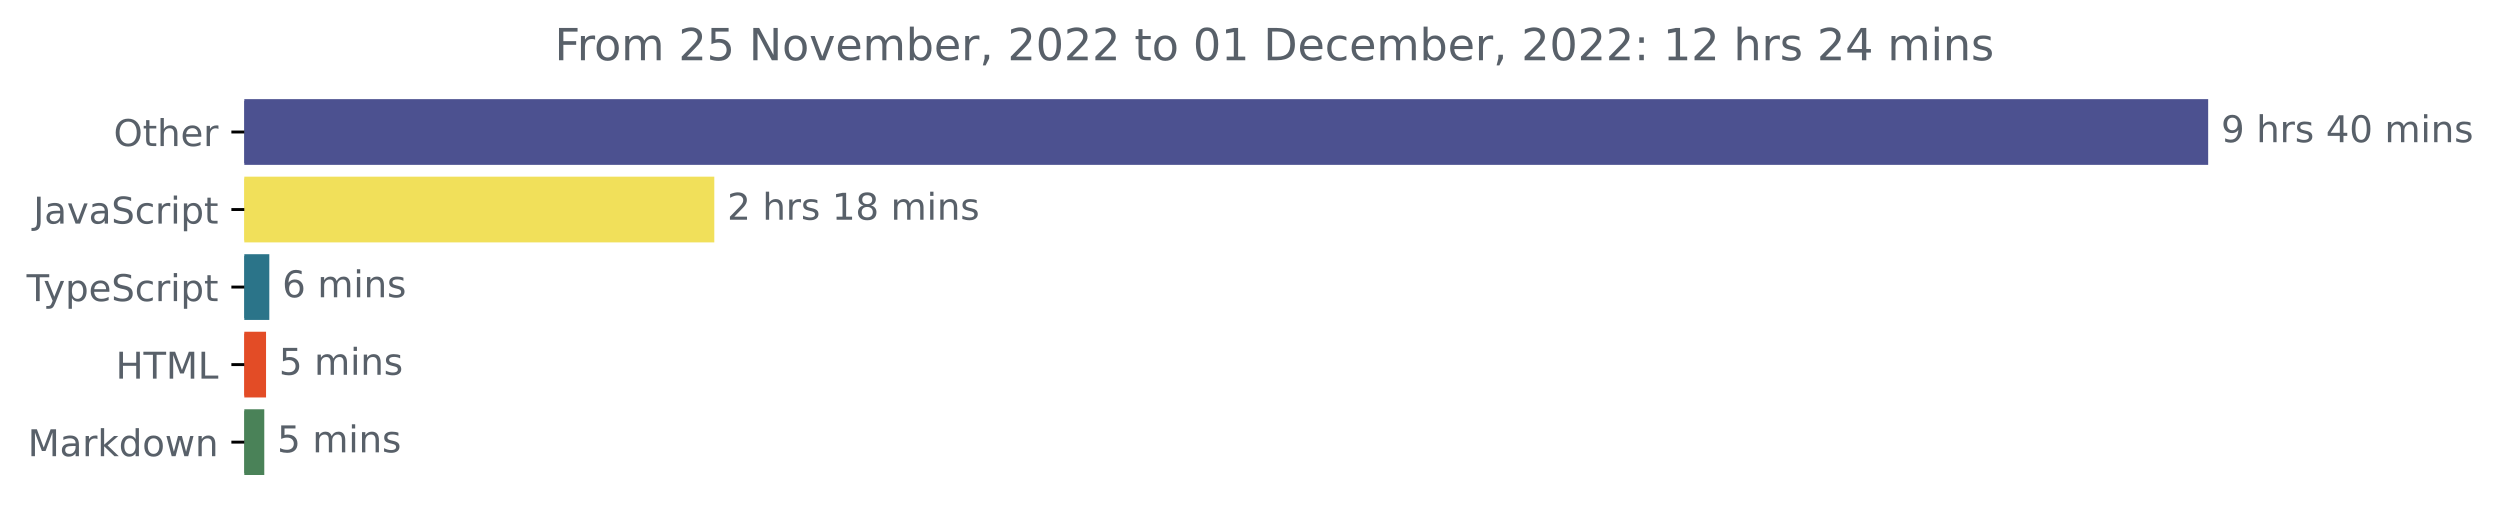
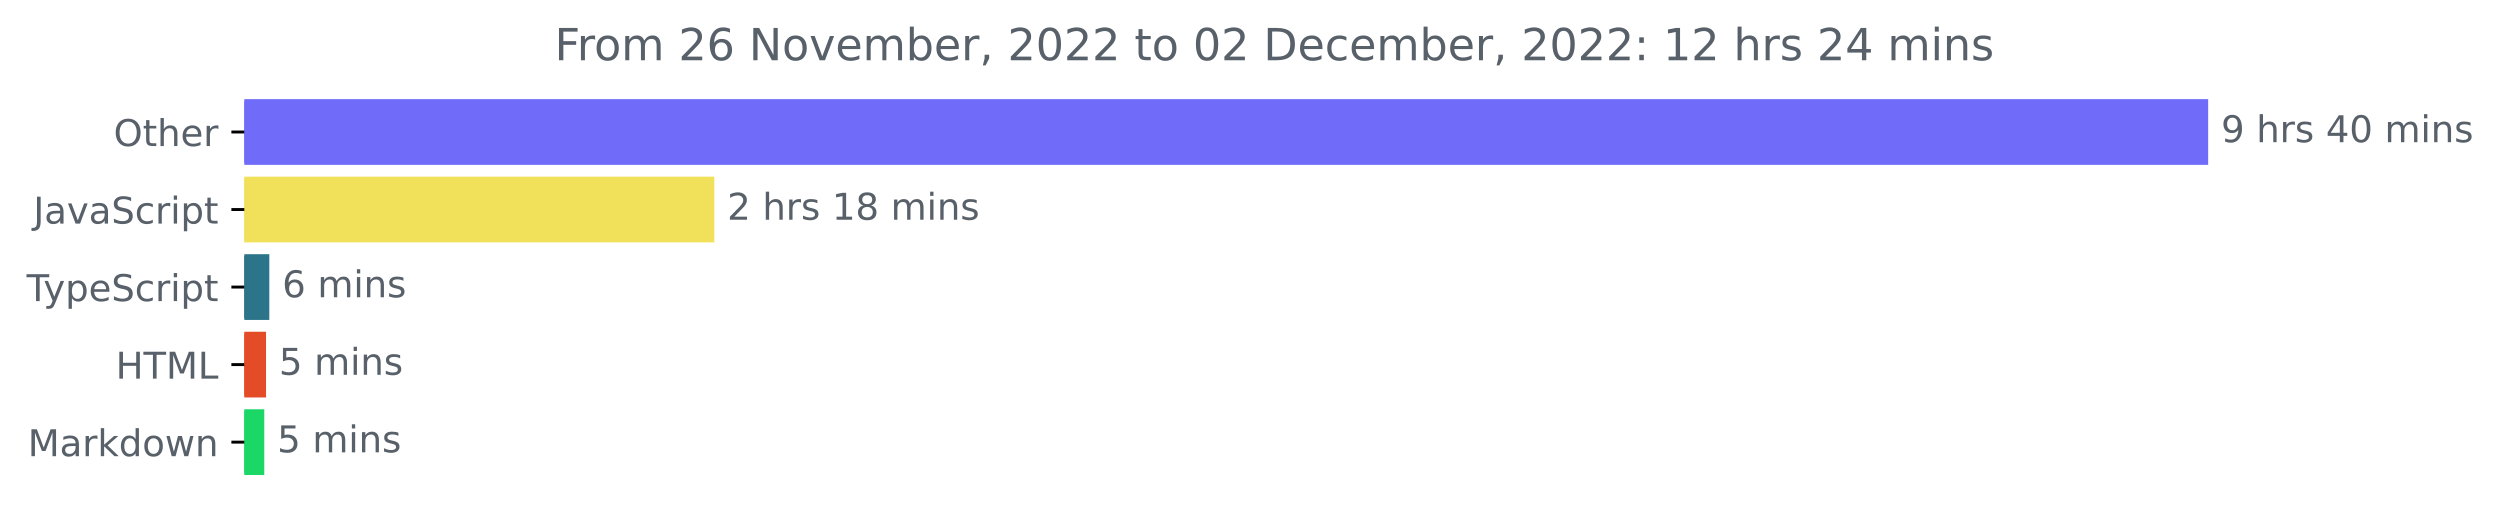
<svg xmlns="http://www.w3.org/2000/svg" xmlns:xlink="http://www.w3.org/1999/xlink" width="677.144pt" height="140.398pt" viewBox="0 0 677.144 140.398" version="1.1">
  <defs>
    <style type="text/css">*{stroke-linejoin: round; stroke-linecap: butt}</style>
  </defs>
  <g id="figure_1">
    <g id="patch_1">
      <path d="M -0 140.398  L 677.144 140.398  L 677.144 0  L -0 0  L -0 140.398  z " style="fill: none" />
    </g>
    <g id="axes_1">
      <g id="patch_2">
-         <path d="M 66.17 27.358  L 597.599 27.358  L 597.599 44.158  L 66.17 44.158  z " clip-path="url(#pc19f6f17c0)" style="fill: #4c5190; stroke: #4c5190; stroke-linejoin: miter" />
+         <path d="M 66.17 27.358  L 597.599 27.358  L 597.599 44.158  L 66.17 44.158  z " clip-path="url(#p26b3ae38d6)" style="fill: #716bf9; stroke: #716bf9; stroke-linejoin: miter" />
      </g>
      <g id="patch_3">
-         <path d="M 66.17 48.358  L 192.974 48.358  L 192.974 65.158  L 66.17 65.158  z " clip-path="url(#pc19f6f17c0)" style="fill: #f1e05a; stroke: #f1e05a; stroke-linejoin: miter" />
+         <path d="M 66.17 48.358  L 192.974 48.358  L 192.974 65.158  L 66.17 65.158  z " clip-path="url(#p26b3ae38d6)" style="fill: #f1e05a; stroke: #f1e05a; stroke-linejoin: miter" />
      </g>
      <g id="patch_4">
-         <path d="M 66.17 69.358  L 72.446 69.358  L 72.446 86.158  L 66.17 86.158  z " clip-path="url(#pc19f6f17c0)" style="fill: #2b7489; stroke: #2b7489; stroke-linejoin: miter" />
+         <path d="M 66.17 69.358  L 72.446 69.358  L 72.446 86.158  L 66.17 86.158  z " clip-path="url(#p26b3ae38d6)" style="fill: #2b7489; stroke: #2b7489; stroke-linejoin: miter" />
      </g>
      <g id="patch_5">
-         <path d="M 66.17 90.358  L 71.559 90.358  L 71.559 107.158  L 66.17 107.158  z " clip-path="url(#pc19f6f17c0)" style="fill: #e34c26; stroke: #e34c26; stroke-linejoin: miter" />
+         <path d="M 66.17 90.358  L 71.559 90.358  L 71.559 107.158  L 66.17 107.158  z " clip-path="url(#p26b3ae38d6)" style="fill: #e34c26; stroke: #e34c26; stroke-linejoin: miter" />
      </g>
      <g id="patch_6">
-         <path d="M 66.17 111.358  L 71.081 111.358  L 71.081 128.158  L 66.17 128.158  z " clip-path="url(#pc19f6f17c0)" style="fill: #4a8258; stroke: #4a8258; stroke-linejoin: miter" />
+         <path d="M 66.17 111.358  L 71.081 111.358  L 71.081 128.158  L 66.17 128.158  z " clip-path="url(#p26b3ae38d6)" style="fill: #1ad766; stroke: #1ad766; stroke-linejoin: miter" />
      </g>
      <g id="matplotlib.axis_1" />
      <g id="matplotlib.axis_2">
        <g id="ytick_1">
          <g id="line2d_1">
            <defs>
-               <path id="mc324792226" d="M 0 0  L -3.5 0  " style="stroke: #000000; stroke-width: 0.8" />
+               <path id="m866dcb7f7a" d="M 0 0  L -3.5 0  " style="stroke: #000000; stroke-width: 0.8" />
            </defs>
            <g>
-               <use xlink:href="#mc324792226" x="66.17" y="35.758" style="stroke: #000000; stroke-width: 0.8" />
+               <use xlink:href="#m866dcb7f7a" x="66.17" y="35.758" style="stroke: #000000; stroke-width: 0.8" />
            </g>
          </g>
          <g id="text_1">
            <g style="fill: #586069" transform="translate(30.77656 39.55734)scale(0.1 -0.1)">
              <defs>
                <path id="DejaVuSans-4f" d="M 2522 4238  Q 1834 4238 1429 3725  Q 1025 3213 1025 2328  Q 1025 1447 1429 934  Q 1834 422 2522 422  Q 3209 422 3611 934  Q 4013 1447 4013 2328  Q 4013 3213 3611 3725  Q 3209 4238 2522 4238  z M 2522 4750  Q 3503 4750 4090 4092  Q 4678 3434 4678 2328  Q 4678 1225 4090 567  Q 3503 -91 2522 -91  Q 1538 -91 948 565  Q 359 1222 359 2328  Q 359 3434 948 4092  Q 1538 4750 2522 4750  z " transform="scale(0.015625)" />
                <path id="DejaVuSans-74" d="M 1172 4494  L 1172 3500  L 2356 3500  L 2356 3053  L 1172 3053  L 1172 1153  Q 1172 725 1289 603  Q 1406 481 1766 481  L 2356 481  L 2356 0  L 1766 0  Q 1100 0 847 248  Q 594 497 594 1153  L 594 3053  L 172 3053  L 172 3500  L 594 3500  L 594 4494  L 1172 4494  z " transform="scale(0.015625)" />
                <path id="DejaVuSans-68" d="M 3513 2113  L 3513 0  L 2938 0  L 2938 2094  Q 2938 2591 2744 2837  Q 2550 3084 2163 3084  Q 1697 3084 1428 2787  Q 1159 2491 1159 1978  L 1159 0  L 581 0  L 581 4863  L 1159 4863  L 1159 2956  Q 1366 3272 1645 3428  Q 1925 3584 2291 3584  Q 2894 3584 3203 3211  Q 3513 2838 3513 2113  z " transform="scale(0.015625)" />
                <path id="DejaVuSans-65" d="M 3597 1894  L 3597 1613  L 953 1613  Q 991 1019 1311 708  Q 1631 397 2203 397  Q 2534 397 2845 478  Q 3156 559 3463 722  L 3463 178  Q 3153 47 2828 -22  Q 2503 -91 2169 -91  Q 1331 -91 842 396  Q 353 884 353 1716  Q 353 2575 817 3079  Q 1281 3584 2069 3584  Q 2775 3584 3186 3129  Q 3597 2675 3597 1894  z M 3022 2063  Q 3016 2534 2758 2815  Q 2500 3097 2075 3097  Q 1594 3097 1305 2825  Q 1016 2553 972 2059  L 3022 2063  z " transform="scale(0.015625)" />
                <path id="DejaVuSans-72" d="M 2631 2963  Q 2534 3019 2420 3045  Q 2306 3072 2169 3072  Q 1681 3072 1420 2755  Q 1159 2438 1159 1844  L 1159 0  L 581 0  L 581 3500  L 1159 3500  L 1159 2956  Q 1341 3275 1631 3429  Q 1922 3584 2338 3584  Q 2397 3584 2469 3576  Q 2541 3569 2628 3553  L 2631 2963  z " transform="scale(0.015625)" />
              </defs>
              <use xlink:href="#DejaVuSans-4f" />
              <use xlink:href="#DejaVuSans-74" x="78.711" />
              <use xlink:href="#DejaVuSans-68" x="117.92" />
              <use xlink:href="#DejaVuSans-65" x="181.299" />
              <use xlink:href="#DejaVuSans-72" x="242.822" />
            </g>
          </g>
        </g>
        <g id="ytick_2">
          <g id="line2d_2">
            <g>
-               <use xlink:href="#mc324792226" x="66.17" y="56.758" style="stroke: #000000; stroke-width: 0.8" />
+               <use xlink:href="#m866dcb7f7a" x="66.17" y="56.758" style="stroke: #000000; stroke-width: 0.8" />
            </g>
          </g>
          <g id="text_2">
            <g style="fill: #586069" transform="translate(9.040625 60.55734)scale(0.1 -0.1)">
              <defs>
                <path id="DejaVuSans-4a" d="M 628 4666  L 1259 4666  L 1259 325  Q 1259 -519 939 -900  Q 619 -1281 -91 -1281  L -331 -1281  L -331 -750  L -134 -750  Q 284 -750 456 -515  Q 628 -281 628 325  L 628 4666  z " transform="scale(0.015625)" />
                <path id="DejaVuSans-61" d="M 2194 1759  Q 1497 1759 1228 1600  Q 959 1441 959 1056  Q 959 750 1161 570  Q 1363 391 1709 391  Q 2188 391 2477 730  Q 2766 1069 2766 1631  L 2766 1759  L 2194 1759  z M 3341 1997  L 3341 0  L 2766 0  L 2766 531  Q 2569 213 2275 61  Q 1981 -91 1556 -91  Q 1019 -91 701 211  Q 384 513 384 1019  Q 384 1609 779 1909  Q 1175 2209 1959 2209  L 2766 2209  L 2766 2266  Q 2766 2663 2505 2880  Q 2244 3097 1772 3097  Q 1472 3097 1187 3025  Q 903 2953 641 2809  L 641 3341  Q 956 3463 1253 3523  Q 1550 3584 1831 3584  Q 2591 3584 2966 3190  Q 3341 2797 3341 1997  z " transform="scale(0.015625)" />
                <path id="DejaVuSans-76" d="M 191 3500  L 800 3500  L 1894 563  L 2988 3500  L 3597 3500  L 2284 0  L 1503 0  L 191 3500  z " transform="scale(0.015625)" />
                <path id="DejaVuSans-53" d="M 3425 4513  L 3425 3897  Q 3066 4069 2747 4153  Q 2428 4238 2131 4238  Q 1616 4238 1336 4038  Q 1056 3838 1056 3469  Q 1056 3159 1242 3001  Q 1428 2844 1947 2747  L 2328 2669  Q 3034 2534 3370 2195  Q 3706 1856 3706 1288  Q 3706 609 3251 259  Q 2797 -91 1919 -91  Q 1588 -91 1214 -16  Q 841 59 441 206  L 441 856  Q 825 641 1194 531  Q 1563 422 1919 422  Q 2459 422 2753 634  Q 3047 847 3047 1241  Q 3047 1584 2836 1778  Q 2625 1972 2144 2069  L 1759 2144  Q 1053 2284 737 2584  Q 422 2884 422 3419  Q 422 4038 858 4394  Q 1294 4750 2059 4750  Q 2388 4750 2728 4690  Q 3069 4631 3425 4513  z " transform="scale(0.015625)" />
                <path id="DejaVuSans-63" d="M 3122 3366  L 3122 2828  Q 2878 2963 2633 3030  Q 2388 3097 2138 3097  Q 1578 3097 1268 2742  Q 959 2388 959 1747  Q 959 1106 1268 751  Q 1578 397 2138 397  Q 2388 397 2633 464  Q 2878 531 3122 666  L 3122 134  Q 2881 22 2623 -34  Q 2366 -91 2075 -91  Q 1284 -91 818 406  Q 353 903 353 1747  Q 353 2603 823 3093  Q 1294 3584 2113 3584  Q 2378 3584 2631 3529  Q 2884 3475 3122 3366  z " transform="scale(0.015625)" />
                <path id="DejaVuSans-69" d="M 603 3500  L 1178 3500  L 1178 0  L 603 0  L 603 3500  z M 603 4863  L 1178 4863  L 1178 4134  L 603 4134  L 603 4863  z " transform="scale(0.015625)" />
                <path id="DejaVuSans-70" d="M 1159 525  L 1159 -1331  L 581 -1331  L 581 3500  L 1159 3500  L 1159 2969  Q 1341 3281 1617 3432  Q 1894 3584 2278 3584  Q 2916 3584 3314 3078  Q 3713 2572 3713 1747  Q 3713 922 3314 415  Q 2916 -91 2278 -91  Q 1894 -91 1617 61  Q 1341 213 1159 525  z M 3116 1747  Q 3116 2381 2855 2742  Q 2594 3103 2138 3103  Q 1681 3103 1420 2742  Q 1159 2381 1159 1747  Q 1159 1113 1420 752  Q 1681 391 2138 391  Q 2594 391 2855 752  Q 3116 1113 3116 1747  z " transform="scale(0.015625)" />
              </defs>
              <use xlink:href="#DejaVuSans-4a" />
              <use xlink:href="#DejaVuSans-61" x="29.492" />
              <use xlink:href="#DejaVuSans-76" x="90.771" />
              <use xlink:href="#DejaVuSans-61" x="149.951" />
              <use xlink:href="#DejaVuSans-53" x="211.23" />
              <use xlink:href="#DejaVuSans-63" x="274.707" />
              <use xlink:href="#DejaVuSans-72" x="329.688" />
              <use xlink:href="#DejaVuSans-69" x="370.801" />
              <use xlink:href="#DejaVuSans-70" x="398.584" />
              <use xlink:href="#DejaVuSans-74" x="462.061" />
            </g>
          </g>
        </g>
        <g id="ytick_3">
          <g id="line2d_3">
            <g>
-               <use xlink:href="#mc324792226" x="66.17" y="77.758" style="stroke: #000000; stroke-width: 0.8" />
+               <use xlink:href="#m866dcb7f7a" x="66.17" y="77.758" style="stroke: #000000; stroke-width: 0.8" />
            </g>
          </g>
          <g id="text_3">
            <g style="fill: #586069" transform="translate(7.2 81.55734)scale(0.1 -0.1)">
              <defs>
                <path id="DejaVuSans-54" d="M -19 4666  L 3928 4666  L 3928 4134  L 2272 4134  L 2272 0  L 1638 0  L 1638 4134  L -19 4134  L -19 4666  z " transform="scale(0.015625)" />
                <path id="DejaVuSans-79" d="M 2059 -325  Q 1816 -950 1584 -1140  Q 1353 -1331 966 -1331  L 506 -1331  L 506 -850  L 844 -850  Q 1081 -850 1212 -737  Q 1344 -625 1503 -206  L 1606 56  L 191 3500  L 800 3500  L 1894 763  L 2988 3500  L 3597 3500  L 2059 -325  z " transform="scale(0.015625)" />
              </defs>
              <use xlink:href="#DejaVuSans-54" />
              <use xlink:href="#DejaVuSans-79" x="45.459" />
              <use xlink:href="#DejaVuSans-70" x="104.639" />
              <use xlink:href="#DejaVuSans-65" x="168.115" />
              <use xlink:href="#DejaVuSans-53" x="229.639" />
              <use xlink:href="#DejaVuSans-63" x="293.115" />
              <use xlink:href="#DejaVuSans-72" x="348.096" />
              <use xlink:href="#DejaVuSans-69" x="389.209" />
              <use xlink:href="#DejaVuSans-70" x="416.992" />
              <use xlink:href="#DejaVuSans-74" x="480.469" />
            </g>
          </g>
        </g>
        <g id="ytick_4">
          <g id="line2d_4">
            <g>
-               <use xlink:href="#mc324792226" x="66.17" y="98.758" style="stroke: #000000; stroke-width: 0.8" />
+               <use xlink:href="#m866dcb7f7a" x="66.17" y="98.758" style="stroke: #000000; stroke-width: 0.8" />
            </g>
          </g>
          <g id="text_4">
            <g style="fill: #586069" transform="translate(31.34219 102.5573)scale(0.1 -0.1)">
              <defs>
                <path id="DejaVuSans-48" d="M 628 4666  L 1259 4666  L 1259 2753  L 3553 2753  L 3553 4666  L 4184 4666  L 4184 0  L 3553 0  L 3553 2222  L 1259 2222  L 1259 0  L 628 0  L 628 4666  z " transform="scale(0.015625)" />
                <path id="DejaVuSans-4d" d="M 628 4666  L 1569 4666  L 2759 1491  L 3956 4666  L 4897 4666  L 4897 0  L 4281 0  L 4281 4097  L 3078 897  L 2444 897  L 1241 4097  L 1241 0  L 628 0  L 628 4666  z " transform="scale(0.015625)" />
                <path id="DejaVuSans-4c" d="M 628 4666  L 1259 4666  L 1259 531  L 3531 531  L 3531 0  L 628 0  L 628 4666  z " transform="scale(0.015625)" />
              </defs>
              <use xlink:href="#DejaVuSans-48" />
              <use xlink:href="#DejaVuSans-54" x="75.195" />
              <use xlink:href="#DejaVuSans-4d" x="136.279" />
              <use xlink:href="#DejaVuSans-4c" x="222.559" />
            </g>
          </g>
        </g>
        <g id="ytick_5">
          <g id="line2d_5">
            <g>
-               <use xlink:href="#mc324792226" x="66.17" y="119.758" style="stroke: #000000; stroke-width: 0.8" />
+               <use xlink:href="#m866dcb7f7a" x="66.17" y="119.758" style="stroke: #000000; stroke-width: 0.8" />
            </g>
          </g>
          <g id="text_5">
            <g style="fill: #586069" transform="translate(7.529688 123.5573)scale(0.1 -0.1)">
              <defs>
                <path id="DejaVuSans-6b" d="M 581 4863  L 1159 4863  L 1159 1991  L 2875 3500  L 3609 3500  L 1753 1863  L 3688 0  L 2938 0  L 1159 1709  L 1159 0  L 581 0  L 581 4863  z " transform="scale(0.015625)" />
                <path id="DejaVuSans-64" d="M 2906 2969  L 2906 4863  L 3481 4863  L 3481 0  L 2906 0  L 2906 525  Q 2725 213 2448 61  Q 2172 -91 1784 -91  Q 1150 -91 751 415  Q 353 922 353 1747  Q 353 2572 751 3078  Q 1150 3584 1784 3584  Q 2172 3584 2448 3432  Q 2725 3281 2906 2969  z M 947 1747  Q 947 1113 1208 752  Q 1469 391 1925 391  Q 2381 391 2643 752  Q 2906 1113 2906 1747  Q 2906 2381 2643 2742  Q 2381 3103 1925 3103  Q 1469 3103 1208 2742  Q 947 2381 947 1747  z " transform="scale(0.015625)" />
                <path id="DejaVuSans-6f" d="M 1959 3097  Q 1497 3097 1228 2736  Q 959 2375 959 1747  Q 959 1119 1226 758  Q 1494 397 1959 397  Q 2419 397 2687 759  Q 2956 1122 2956 1747  Q 2956 2369 2687 2733  Q 2419 3097 1959 3097  z M 1959 3584  Q 2709 3584 3137 3096  Q 3566 2609 3566 1747  Q 3566 888 3137 398  Q 2709 -91 1959 -91  Q 1206 -91 779 398  Q 353 888 353 1747  Q 353 2609 779 3096  Q 1206 3584 1959 3584  z " transform="scale(0.015625)" />
                <path id="DejaVuSans-77" d="M 269 3500  L 844 3500  L 1563 769  L 2278 3500  L 2956 3500  L 3675 769  L 4391 3500  L 4966 3500  L 4050 0  L 3372 0  L 2619 2869  L 1863 0  L 1184 0  L 269 3500  z " transform="scale(0.015625)" />
                <path id="DejaVuSans-6e" d="M 3513 2113  L 3513 0  L 2938 0  L 2938 2094  Q 2938 2591 2744 2837  Q 2550 3084 2163 3084  Q 1697 3084 1428 2787  Q 1159 2491 1159 1978  L 1159 0  L 581 0  L 581 3500  L 1159 3500  L 1159 2956  Q 1366 3272 1645 3428  Q 1925 3584 2291 3584  Q 2894 3584 3203 3211  Q 3513 2838 3513 2113  z " transform="scale(0.015625)" />
              </defs>
              <use xlink:href="#DejaVuSans-4d" />
              <use xlink:href="#DejaVuSans-61" x="86.279" />
              <use xlink:href="#DejaVuSans-72" x="147.559" />
              <use xlink:href="#DejaVuSans-6b" x="188.672" />
              <use xlink:href="#DejaVuSans-64" x="246.582" />
              <use xlink:href="#DejaVuSans-6f" x="310.059" />
              <use xlink:href="#DejaVuSans-77" x="371.24" />
              <use xlink:href="#DejaVuSans-6e" x="453.027" />
            </g>
          </g>
        </g>
      </g>
      <g id="text_6">
        <g style="fill: #586069" transform="translate(601.5989 38.5175)scale(0.1 -0.1)">
          <defs>
            <path id="DejaVuSans-39" d="M 703 97  L 703 672  Q 941 559 1184 500  Q 1428 441 1663 441  Q 2288 441 2617 861  Q 2947 1281 2994 2138  Q 2813 1869 2534 1725  Q 2256 1581 1919 1581  Q 1219 1581 811 2004  Q 403 2428 403 3163  Q 403 3881 828 4315  Q 1253 4750 1959 4750  Q 2769 4750 3195 4129  Q 3622 3509 3622 2328  Q 3622 1225 3098 567  Q 2575 -91 1691 -91  Q 1453 -91 1209 -44  Q 966 3 703 97  z M 1959 2075  Q 2384 2075 2632 2365  Q 2881 2656 2881 3163  Q 2881 3666 2632 3958  Q 2384 4250 1959 4250  Q 1534 4250 1286 3958  Q 1038 3666 1038 3163  Q 1038 2656 1286 2365  Q 1534 2075 1959 2075  z " transform="scale(0.015625)" />
            <path id="DejaVuSans-20" transform="scale(0.015625)" />
            <path id="DejaVuSans-73" d="M 2834 3397  L 2834 2853  Q 2591 2978 2328 3040  Q 2066 3103 1784 3103  Q 1356 3103 1142 2972  Q 928 2841 928 2578  Q 928 2378 1081 2264  Q 1234 2150 1697 2047  L 1894 2003  Q 2506 1872 2764 1633  Q 3022 1394 3022 966  Q 3022 478 2636 193  Q 2250 -91 1575 -91  Q 1294 -91 989 -36  Q 684 19 347 128  L 347 722  Q 666 556 975 473  Q 1284 391 1588 391  Q 1994 391 2212 530  Q 2431 669 2431 922  Q 2431 1156 2273 1281  Q 2116 1406 1581 1522  L 1381 1569  Q 847 1681 609 1914  Q 372 2147 372 2553  Q 372 3047 722 3315  Q 1072 3584 1716 3584  Q 2034 3584 2315 3537  Q 2597 3491 2834 3397  z " transform="scale(0.015625)" />
            <path id="DejaVuSans-34" d="M 2419 4116  L 825 1625  L 2419 1625  L 2419 4116  z M 2253 4666  L 3047 4666  L 3047 1625  L 3713 1625  L 3713 1100  L 3047 1100  L 3047 0  L 2419 0  L 2419 1100  L 313 1100  L 313 1709  L 2253 4666  z " transform="scale(0.015625)" />
            <path id="DejaVuSans-30" d="M 2034 4250  Q 1547 4250 1301 3770  Q 1056 3291 1056 2328  Q 1056 1369 1301 889  Q 1547 409 2034 409  Q 2525 409 2770 889  Q 3016 1369 3016 2328  Q 3016 3291 2770 3770  Q 2525 4250 2034 4250  z M 2034 4750  Q 2819 4750 3233 4129  Q 3647 3509 3647 2328  Q 3647 1150 3233 529  Q 2819 -91 2034 -91  Q 1250 -91 836 529  Q 422 1150 422 2328  Q 422 3509 836 4129  Q 1250 4750 2034 4750  z " transform="scale(0.015625)" />
            <path id="DejaVuSans-6d" d="M 3328 2828  Q 3544 3216 3844 3400  Q 4144 3584 4550 3584  Q 5097 3584 5394 3201  Q 5691 2819 5691 2113  L 5691 0  L 5113 0  L 5113 2094  Q 5113 2597 4934 2840  Q 4756 3084 4391 3084  Q 3944 3084 3684 2787  Q 3425 2491 3425 1978  L 3425 0  L 2847 0  L 2847 2094  Q 2847 2600 2669 2842  Q 2491 3084 2119 3084  Q 1678 3084 1418 2786  Q 1159 2488 1159 1978  L 1159 0  L 581 0  L 581 3500  L 1159 3500  L 1159 2956  Q 1356 3278 1631 3431  Q 1906 3584 2284 3584  Q 2666 3584 2933 3390  Q 3200 3197 3328 2828  z " transform="scale(0.015625)" />
          </defs>
          <use xlink:href="#DejaVuSans-39" />
          <use xlink:href="#DejaVuSans-20" x="63.623" />
          <use xlink:href="#DejaVuSans-68" x="95.41" />
          <use xlink:href="#DejaVuSans-72" x="158.789" />
          <use xlink:href="#DejaVuSans-73" x="199.902" />
          <use xlink:href="#DejaVuSans-20" x="252.002" />
          <use xlink:href="#DejaVuSans-34" x="283.789" />
          <use xlink:href="#DejaVuSans-30" x="347.412" />
          <use xlink:href="#DejaVuSans-20" x="411.035" />
          <use xlink:href="#DejaVuSans-6d" x="442.822" />
          <use xlink:href="#DejaVuSans-69" x="540.234" />
          <use xlink:href="#DejaVuSans-6e" x="568.018" />
          <use xlink:href="#DejaVuSans-73" x="631.396" />
        </g>
      </g>
      <g id="text_7">
        <g style="fill: #586069" transform="translate(196.9738 59.5175)scale(0.1 -0.1)">
          <defs>
            <path id="DejaVuSans-32" d="M 1228 531  L 3431 531  L 3431 0  L 469 0  L 469 531  Q 828 903 1448 1529  Q 2069 2156 2228 2338  Q 2531 2678 2651 2914  Q 2772 3150 2772 3378  Q 2772 3750 2511 3984  Q 2250 4219 1831 4219  Q 1534 4219 1204 4116  Q 875 4013 500 3803  L 500 4441  Q 881 4594 1212 4672  Q 1544 4750 1819 4750  Q 2544 4750 2975 4387  Q 3406 4025 3406 3419  Q 3406 3131 3298 2873  Q 3191 2616 2906 2266  Q 2828 2175 2409 1742  Q 1991 1309 1228 531  z " transform="scale(0.015625)" />
            <path id="DejaVuSans-31" d="M 794 531  L 1825 531  L 1825 4091  L 703 3866  L 703 4441  L 1819 4666  L 2450 4666  L 2450 531  L 3481 531  L 3481 0  L 794 0  L 794 531  z " transform="scale(0.015625)" />
            <path id="DejaVuSans-38" d="M 2034 2216  Q 1584 2216 1326 1975  Q 1069 1734 1069 1313  Q 1069 891 1326 650  Q 1584 409 2034 409  Q 2484 409 2743 651  Q 3003 894 3003 1313  Q 3003 1734 2745 1975  Q 2488 2216 2034 2216  z M 1403 2484  Q 997 2584 770 2862  Q 544 3141 544 3541  Q 544 4100 942 4425  Q 1341 4750 2034 4750  Q 2731 4750 3128 4425  Q 3525 4100 3525 3541  Q 3525 3141 3298 2862  Q 3072 2584 2669 2484  Q 3125 2378 3379 2068  Q 3634 1759 3634 1313  Q 3634 634 3220 271  Q 2806 -91 2034 -91  Q 1263 -91 848 271  Q 434 634 434 1313  Q 434 1759 690 2068  Q 947 2378 1403 2484  z M 1172 3481  Q 1172 3119 1398 2916  Q 1625 2713 2034 2713  Q 2441 2713 2670 2916  Q 2900 3119 2900 3481  Q 2900 3844 2670 4047  Q 2441 4250 2034 4250  Q 1625 4250 1398 4047  Q 1172 3844 1172 3481  z " transform="scale(0.015625)" />
          </defs>
          <use xlink:href="#DejaVuSans-32" />
          <use xlink:href="#DejaVuSans-20" x="63.623" />
          <use xlink:href="#DejaVuSans-68" x="95.41" />
          <use xlink:href="#DejaVuSans-72" x="158.789" />
          <use xlink:href="#DejaVuSans-73" x="199.902" />
          <use xlink:href="#DejaVuSans-20" x="252.002" />
          <use xlink:href="#DejaVuSans-31" x="283.789" />
          <use xlink:href="#DejaVuSans-38" x="347.412" />
          <use xlink:href="#DejaVuSans-20" x="411.035" />
          <use xlink:href="#DejaVuSans-6d" x="442.822" />
          <use xlink:href="#DejaVuSans-69" x="540.234" />
          <use xlink:href="#DejaVuSans-6e" x="568.018" />
          <use xlink:href="#DejaVuSans-73" x="631.396" />
        </g>
      </g>
      <g id="text_8">
        <g style="fill: #586069" transform="translate(76.44568 80.5175)scale(0.1 -0.1)">
          <defs>
            <path id="DejaVuSans-36" d="M 2113 2584  Q 1688 2584 1439 2293  Q 1191 2003 1191 1497  Q 1191 994 1439 701  Q 1688 409 2113 409  Q 2538 409 2786 701  Q 3034 994 3034 1497  Q 3034 2003 2786 2293  Q 2538 2584 2113 2584  z M 3366 4563  L 3366 3988  Q 3128 4100 2886 4159  Q 2644 4219 2406 4219  Q 1781 4219 1451 3797  Q 1122 3375 1075 2522  Q 1259 2794 1537 2939  Q 1816 3084 2150 3084  Q 2853 3084 3261 2657  Q 3669 2231 3669 1497  Q 3669 778 3244 343  Q 2819 -91 2113 -91  Q 1303 -91 875 529  Q 447 1150 447 2328  Q 447 3434 972 4092  Q 1497 4750 2381 4750  Q 2619 4750 2861 4703  Q 3103 4656 3366 4563  z " transform="scale(0.015625)" />
          </defs>
          <use xlink:href="#DejaVuSans-36" />
          <use xlink:href="#DejaVuSans-20" x="63.623" />
          <use xlink:href="#DejaVuSans-6d" x="95.41" />
          <use xlink:href="#DejaVuSans-69" x="192.822" />
          <use xlink:href="#DejaVuSans-6e" x="220.605" />
          <use xlink:href="#DejaVuSans-73" x="283.984" />
        </g>
      </g>
      <g id="text_9">
        <g style="fill: #586069" transform="translate(75.55895 101.5175)scale(0.1 -0.1)">
          <defs>
            <path id="DejaVuSans-35" d="M 691 4666  L 3169 4666  L 3169 4134  L 1269 4134  L 1269 2991  Q 1406 3038 1543 3061  Q 1681 3084 1819 3084  Q 2600 3084 3056 2656  Q 3513 2228 3513 1497  Q 3513 744 3044 326  Q 2575 -91 1722 -91  Q 1428 -91 1123 -41  Q 819 9 494 109  L 494 744  Q 775 591 1075 516  Q 1375 441 1709 441  Q 2250 441 2565 725  Q 2881 1009 2881 1497  Q 2881 1984 2565 2268  Q 2250 2553 1709 2553  Q 1456 2553 1204 2497  Q 953 2441 691 2322  L 691 4666  z " transform="scale(0.015625)" />
          </defs>
          <use xlink:href="#DejaVuSans-35" />
          <use xlink:href="#DejaVuSans-20" x="63.623" />
          <use xlink:href="#DejaVuSans-6d" x="95.41" />
          <use xlink:href="#DejaVuSans-69" x="192.822" />
          <use xlink:href="#DejaVuSans-6e" x="220.605" />
          <use xlink:href="#DejaVuSans-73" x="283.984" />
        </g>
      </g>
      <g id="text_10">
        <g style="fill: #586069" transform="translate(75.08147 122.5175)scale(0.1 -0.1)">
          <use xlink:href="#DejaVuSans-35" />
          <use xlink:href="#DejaVuSans-20" x="63.623" />
          <use xlink:href="#DejaVuSans-6d" x="95.41" />
          <use xlink:href="#DejaVuSans-69" x="192.822" />
          <use xlink:href="#DejaVuSans-6e" x="220.605" />
          <use xlink:href="#DejaVuSans-73" x="283.984" />
        </g>
      </g>
      <g id="text_11">
        <g style="fill: #586069" transform="translate(150.2294 16.31812)scale(0.12 -0.12)">
          <defs>
            <path id="DejaVuSans-46" d="M 628 4666  L 3309 4666  L 3309 4134  L 1259 4134  L 1259 2759  L 3109 2759  L 3109 2228  L 1259 2228  L 1259 0  L 628 0  L 628 4666  z " transform="scale(0.015625)" />
            <path id="DejaVuSans-4e" d="M 628 4666  L 1478 4666  L 3547 763  L 3547 4666  L 4159 4666  L 4159 0  L 3309 0  L 1241 3903  L 1241 0  L 628 0  L 628 4666  z " transform="scale(0.015625)" />
            <path id="DejaVuSans-62" d="M 3116 1747  Q 3116 2381 2855 2742  Q 2594 3103 2138 3103  Q 1681 3103 1420 2742  Q 1159 2381 1159 1747  Q 1159 1113 1420 752  Q 1681 391 2138 391  Q 2594 391 2855 752  Q 3116 1113 3116 1747  z M 1159 2969  Q 1341 3281 1617 3432  Q 1894 3584 2278 3584  Q 2916 3584 3314 3078  Q 3713 2572 3713 1747  Q 3713 922 3314 415  Q 2916 -91 2278 -91  Q 1894 -91 1617 61  Q 1341 213 1159 525  L 1159 0  L 581 0  L 581 4863  L 1159 4863  L 1159 2969  z " transform="scale(0.015625)" />
            <path id="DejaVuSans-2c" d="M 750 794  L 1409 794  L 1409 256  L 897 -744  L 494 -744  L 750 256  L 750 794  z " transform="scale(0.015625)" />
            <path id="DejaVuSans-44" d="M 1259 4147  L 1259 519  L 2022 519  Q 2988 519 3436 956  Q 3884 1394 3884 2338  Q 3884 3275 3436 3711  Q 2988 4147 2022 4147  L 1259 4147  z M 628 4666  L 1925 4666  Q 3281 4666 3915 4102  Q 4550 3538 4550 2338  Q 4550 1131 3912 565  Q 3275 0 1925 0  L 628 0  L 628 4666  z " transform="scale(0.015625)" />
            <path id="DejaVuSans-3a" d="M 750 794  L 1409 794  L 1409 0  L 750 0  L 750 794  z M 750 3309  L 1409 3309  L 1409 2516  L 750 2516  L 750 3309  z " transform="scale(0.015625)" />
          </defs>
          <use xlink:href="#DejaVuSans-46" />
          <use xlink:href="#DejaVuSans-72" x="50.27" />
          <use xlink:href="#DejaVuSans-6f" x="89.133" />
          <use xlink:href="#DejaVuSans-6d" x="150.314" />
          <use xlink:href="#DejaVuSans-20" x="247.727" />
          <use xlink:href="#DejaVuSans-32" x="279.514" />
-           <use xlink:href="#DejaVuSans-35" x="343.137" />
+           <use xlink:href="#DejaVuSans-36" x="343.137" />
          <use xlink:href="#DejaVuSans-20" x="406.76" />
          <use xlink:href="#DejaVuSans-4e" x="438.547" />
          <use xlink:href="#DejaVuSans-6f" x="513.352" />
          <use xlink:href="#DejaVuSans-76" x="574.533" />
          <use xlink:href="#DejaVuSans-65" x="633.713" />
          <use xlink:href="#DejaVuSans-6d" x="695.236" />
          <use xlink:href="#DejaVuSans-62" x="792.648" />
          <use xlink:href="#DejaVuSans-65" x="856.125" />
          <use xlink:href="#DejaVuSans-72" x="917.648" />
          <use xlink:href="#DejaVuSans-2c" x="958.762" />
          <use xlink:href="#DejaVuSans-20" x="990.549" />
          <use xlink:href="#DejaVuSans-32" x="1022.336" />
          <use xlink:href="#DejaVuSans-30" x="1085.959" />
          <use xlink:href="#DejaVuSans-32" x="1149.582" />
          <use xlink:href="#DejaVuSans-32" x="1213.205" />
          <use xlink:href="#DejaVuSans-20" x="1276.828" />
          <use xlink:href="#DejaVuSans-74" x="1308.615" />
          <use xlink:href="#DejaVuSans-6f" x="1347.824" />
          <use xlink:href="#DejaVuSans-20" x="1409.006" />
          <use xlink:href="#DejaVuSans-30" x="1440.793" />
-           <use xlink:href="#DejaVuSans-31" x="1504.416" />
+           <use xlink:href="#DejaVuSans-32" x="1504.416" />
          <use xlink:href="#DejaVuSans-20" x="1568.039" />
          <use xlink:href="#DejaVuSans-44" x="1599.826" />
          <use xlink:href="#DejaVuSans-65" x="1676.828" />
          <use xlink:href="#DejaVuSans-63" x="1738.352" />
          <use xlink:href="#DejaVuSans-65" x="1793.332" />
          <use xlink:href="#DejaVuSans-6d" x="1854.855" />
          <use xlink:href="#DejaVuSans-62" x="1952.268" />
          <use xlink:href="#DejaVuSans-65" x="2015.744" />
          <use xlink:href="#DejaVuSans-72" x="2077.268" />
          <use xlink:href="#DejaVuSans-2c" x="2118.381" />
          <use xlink:href="#DejaVuSans-20" x="2150.168" />
          <use xlink:href="#DejaVuSans-32" x="2181.955" />
          <use xlink:href="#DejaVuSans-30" x="2245.578" />
          <use xlink:href="#DejaVuSans-32" x="2309.201" />
          <use xlink:href="#DejaVuSans-32" x="2372.824" />
          <use xlink:href="#DejaVuSans-3a" x="2436.447" />
          <use xlink:href="#DejaVuSans-20" x="2470.139" />
          <use xlink:href="#DejaVuSans-31" x="2501.926" />
          <use xlink:href="#DejaVuSans-32" x="2565.549" />
          <use xlink:href="#DejaVuSans-20" x="2629.172" />
          <use xlink:href="#DejaVuSans-68" x="2660.959" />
          <use xlink:href="#DejaVuSans-72" x="2724.338" />
          <use xlink:href="#DejaVuSans-73" x="2765.451" />
          <use xlink:href="#DejaVuSans-20" x="2817.551" />
          <use xlink:href="#DejaVuSans-32" x="2849.338" />
          <use xlink:href="#DejaVuSans-34" x="2912.961" />
          <use xlink:href="#DejaVuSans-20" x="2976.584" />
          <use xlink:href="#DejaVuSans-6d" x="3008.371" />
          <use xlink:href="#DejaVuSans-69" x="3105.783" />
          <use xlink:href="#DejaVuSans-6e" x="3133.566" />
          <use xlink:href="#DejaVuSans-73" x="3196.945" />
        </g>
      </g>
    </g>
  </g>
  <defs>
-     <clipPath id="pc19f6f17c0">
+     <clipPath id="p26b3ae38d6">
      <rect x="66.17" y="22.318" width="558" height="110.88" />
    </clipPath>
  </defs>
</svg>
